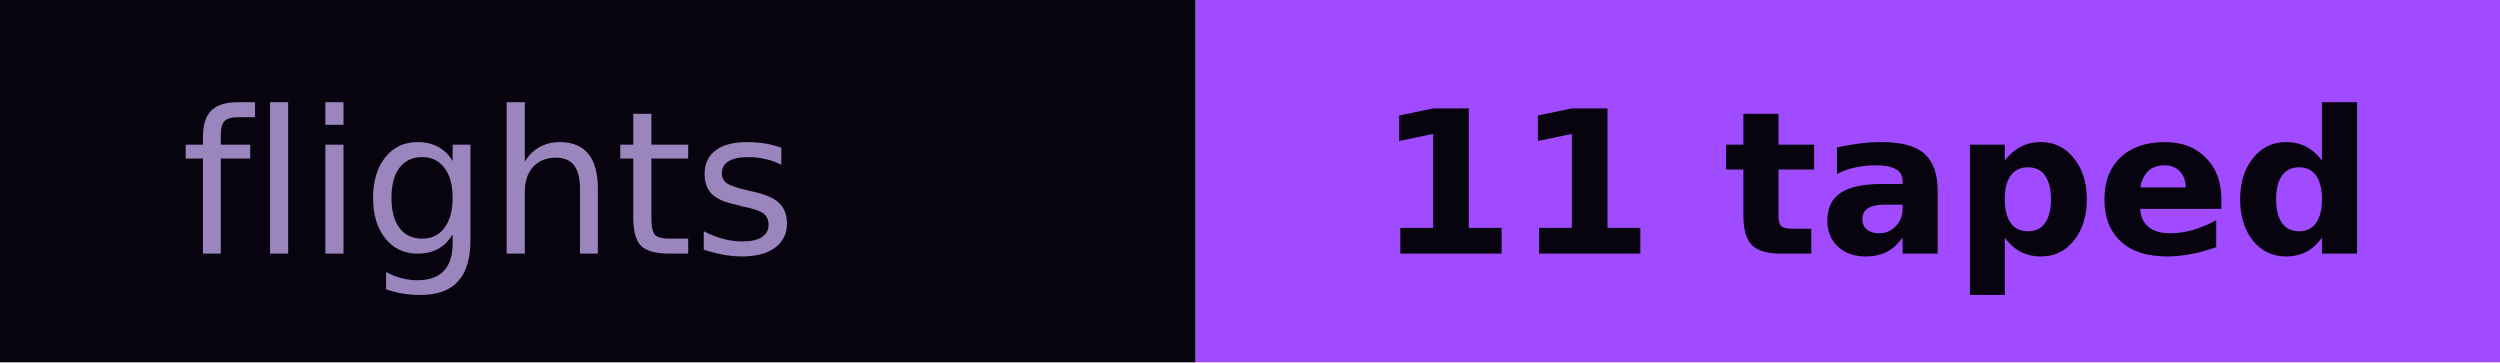
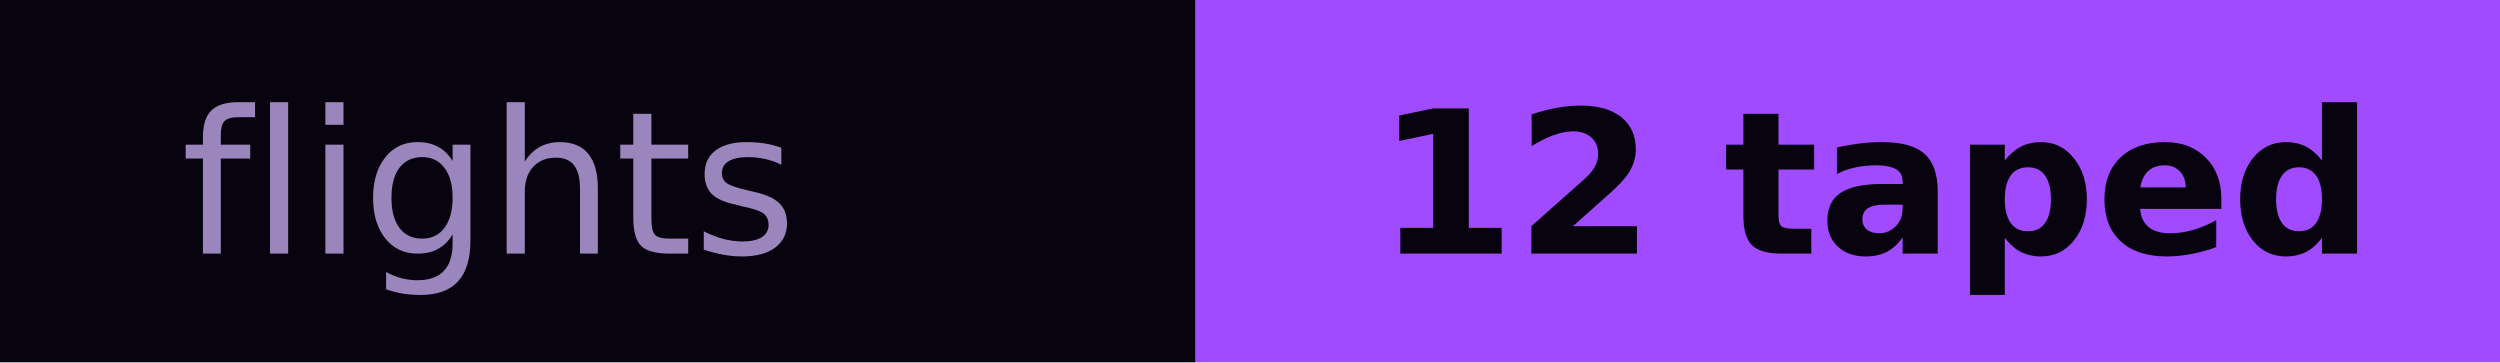
- <svg xmlns="http://www.w3.org/2000/svg" width="138" height="20" role="img" aria-label="flights: 11 taped">
+ <svg xmlns="http://www.w3.org/2000/svg" width="138" height="20" role="img" aria-label="flights: 12 taped">
  <rect width="66" height="20" fill="#07030f" />
  <rect x="66" width="72" height="20" fill="#a04bff" />
  <g font-family="Verdana,DejaVu Sans,sans-serif" font-size="11">
    <text x="10" y="14" fill="#9a86bd" textLength="46">flights</text>
-     <text x="76" y="14" fill="#07030f" font-weight="bold" textLength="52">11 taped</text>
+     <text x="76" y="14" fill="#07030f" font-weight="bold" textLength="52">12 taped</text>
  </g>
</svg>
